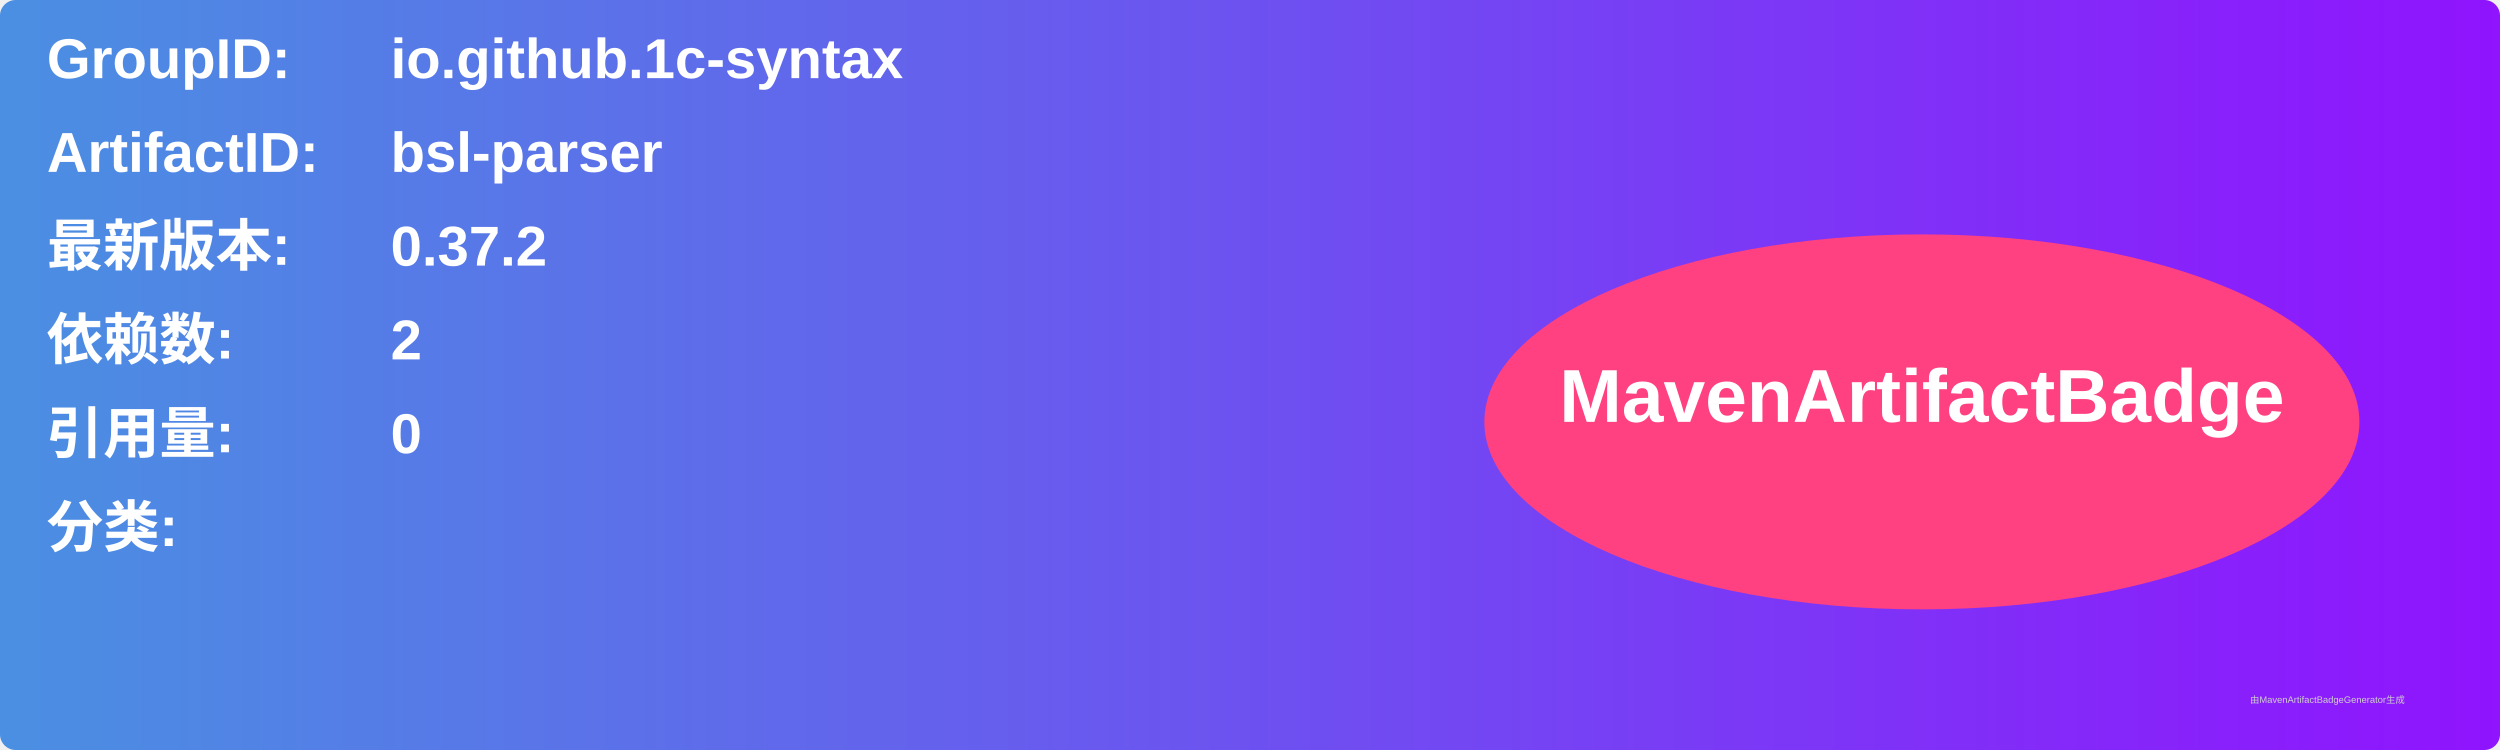
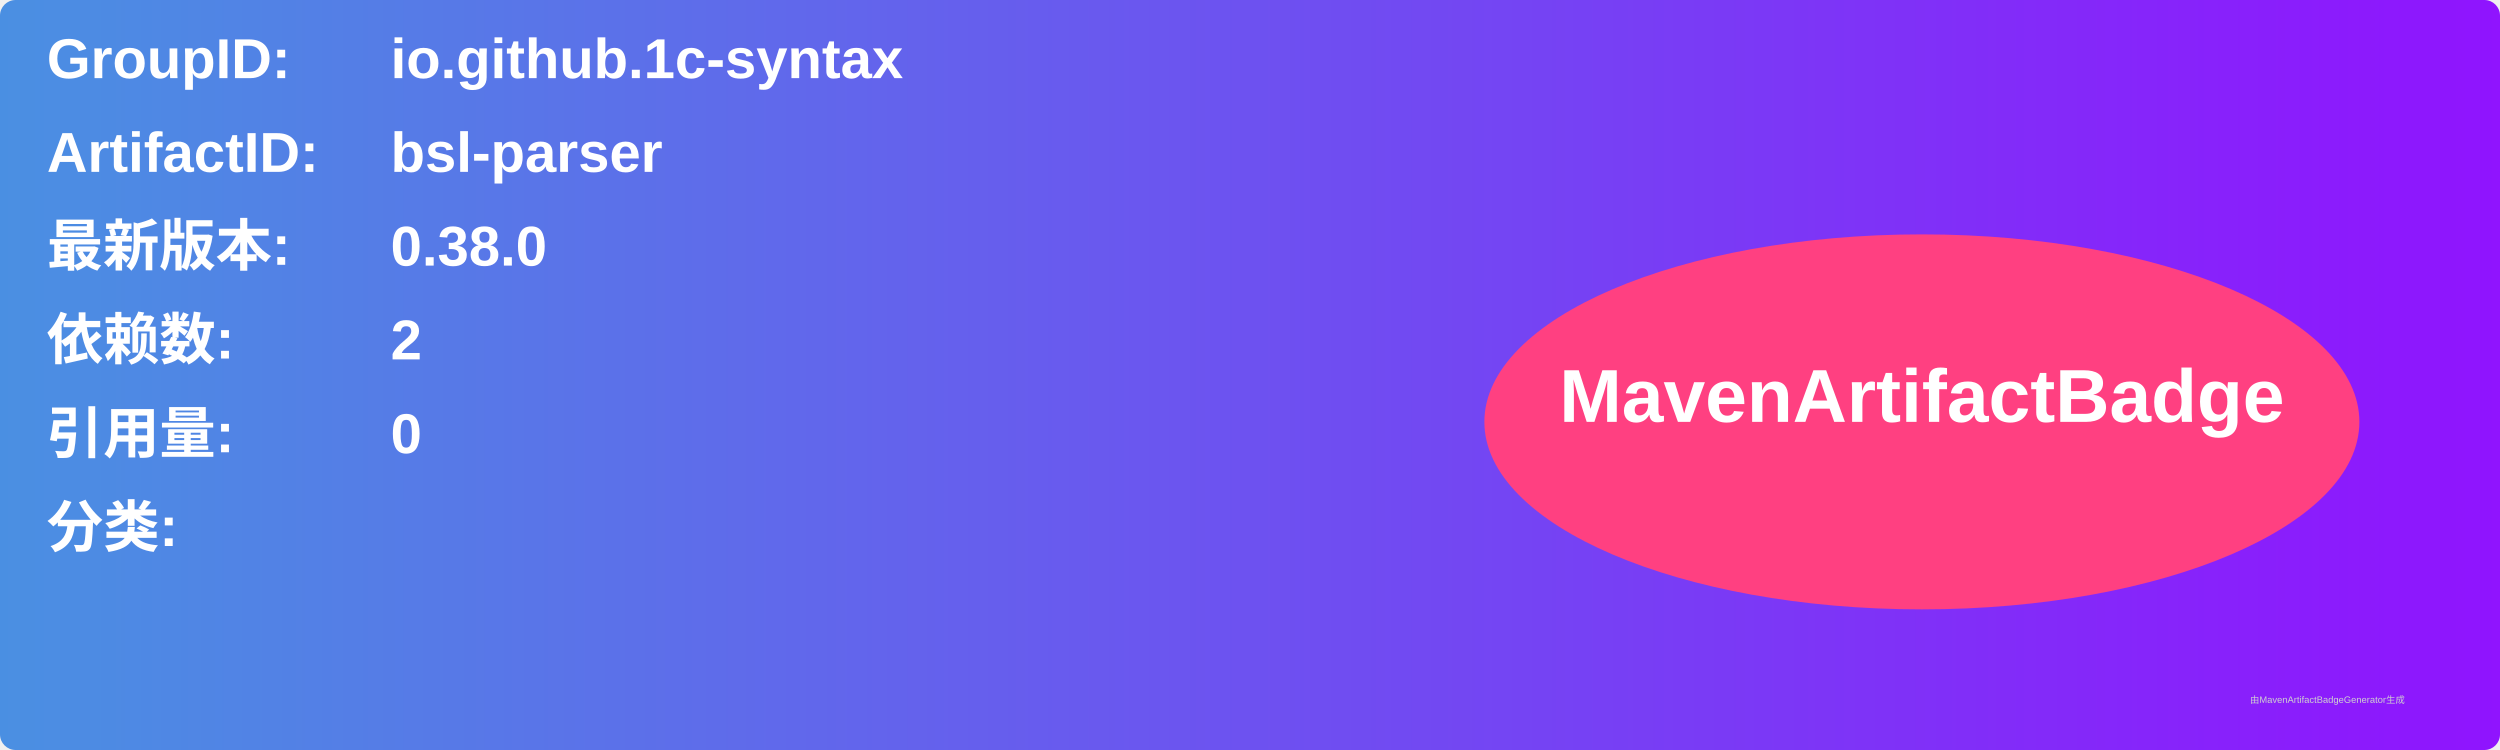
<svg xmlns="http://www.w3.org/2000/svg" width="800" height="240" viewBox="0 0 800 240">
  <linearGradient id="grad" x1="0%" y1="0%" x2="100%" y2="0%">
    <stop offset="0%" stop-color="#4a90e2" />
    <stop offset="100%" stop-color="#9013fe" />
  </linearGradient>
  <rect width="100%" height="100%" rx="5" ry="5" fill="url(#grad)" />
  <g transform="translate(15, 15)">
    <text x="0" y="10" font-family="Arial" font-size="18" fill="white" font-weight="bold" width="260">GroupID:</text>
    <text x="110" y="10" font-family="Arial" font-size="18" fill="white" font-weight="bold" width="460">io.github.1c-syntax</text>
    <text x="0" y="40" font-family="Arial" font-size="18" fill="white" font-weight="bold" width="260">ArtifactID:</text>
    <text x="110" y="40" font-family="Arial" font-size="18" fill="white" font-weight="bold" width="460">bsl-parser</text>
    <text x="0" y="70" font-family="Arial" font-size="18" fill="white" font-weight="bold">最新版本:</text>
    <text x="110" y="70" font-family="Arial" font-size="18" fill="white" font-weight="bold">
-       <tspan font-weight="bold">0.37.2</tspan>
+       <tspan font-weight="bold">0.38.0</tspan>
    </text>
    <text x="0" y="100" font-family="Arial" font-size="18" fill="white" font-weight="bold">依赖数: </text>
    <text x="110" y="100" font-family="Arial" font-size="18" fill="white">
      <tspan font-weight="bold">2</tspan>
    </text>
    <text x="0" y="130" font-family="Arial" font-size="18" fill="white" font-weight="bold">引用量: </text>
    <text x="110" y="130" font-family="Arial" font-size="18" fill="white">
      <tspan font-weight="bold">0</tspan>
    </text>
    <text x="0" y="160" font-family="Arial" font-size="18" fill="white" font-weight="bold">分类:</text>
    <text x="10" y="190" font-family="Arial" font-size="10" fill="white">
      <tspan font-weight="bold" />
    </text>
    <ellipse cx="600" cy="120" rx="140" ry="60" fill="#ff4081" />
    <text x="600" y="120" text-anchor="middle" font-family="Arial" font-size="24" fill="white" font-weight="bold">MavenArtifactBadge</text>
  </g>
  <text x="720" y="225" font-family="Arial" font-size="3" fill="#d0d0d0">由MavenArtifactBadgeGenerator生成</text>
</svg>
